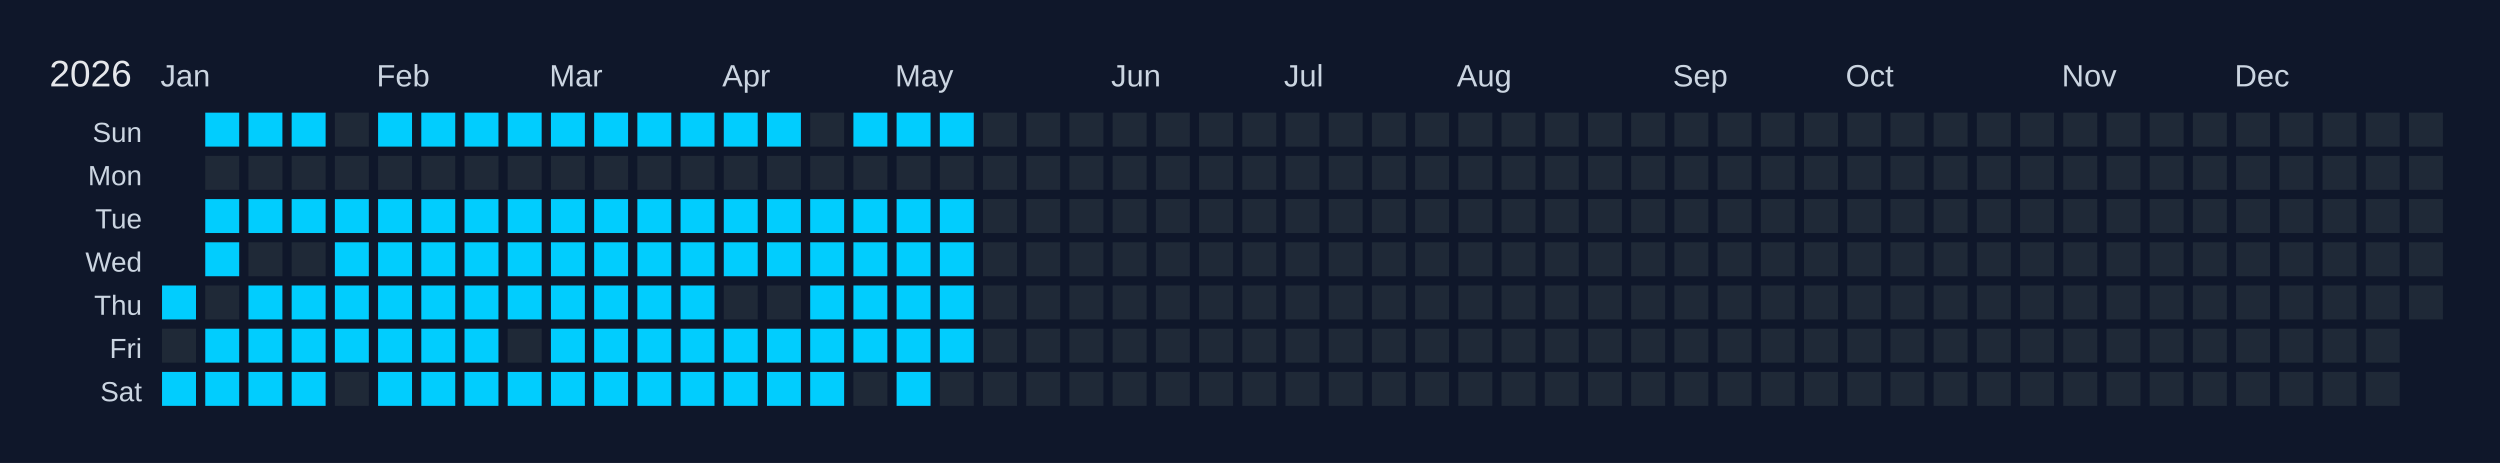
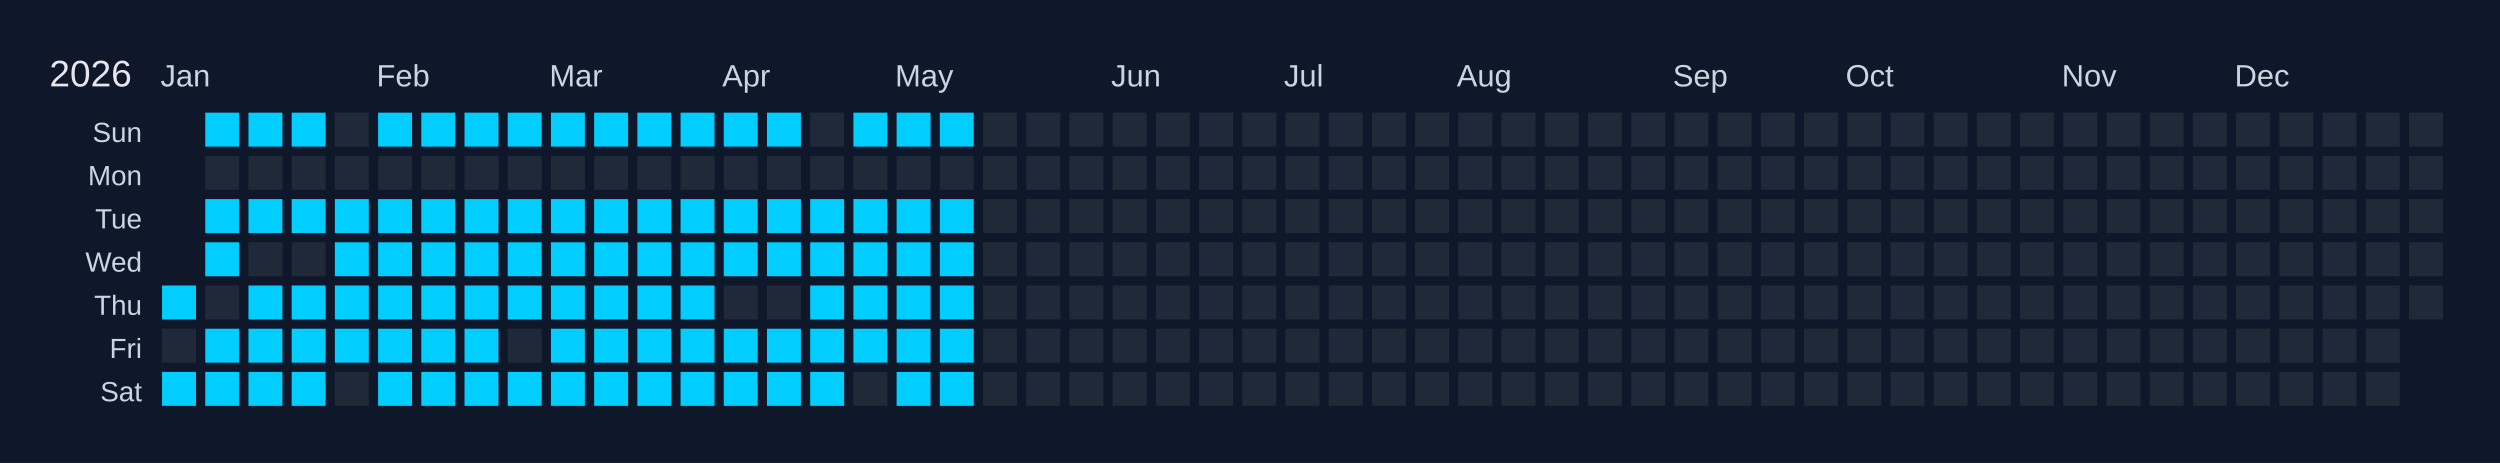
<svg xmlns="http://www.w3.org/2000/svg" width="810" height="150" viewBox="0 0 810 150">
  <rect width="810" height="150" fill="#0f172a" />
  <text x="16" y="28" font-size="12" fill="#e5e7eb" font-family="Arial, sans-serif">2026</text>
  <text x="52" y="28" font-size="10" fill="#cbd5e1" font-family="Arial, sans-serif">Jan</text>
  <text x="122" y="28" font-size="10" fill="#cbd5e1" font-family="Arial, sans-serif">Feb</text>
  <text x="178" y="28" font-size="10" fill="#cbd5e1" font-family="Arial, sans-serif">Mar</text>
  <text x="234" y="28" font-size="10" fill="#cbd5e1" font-family="Arial, sans-serif">Apr</text>
  <text x="290" y="28" font-size="10" fill="#cbd5e1" font-family="Arial, sans-serif">May</text>
  <text x="360" y="28" font-size="10" fill="#cbd5e1" font-family="Arial, sans-serif">Jun</text>
  <text x="416" y="28" font-size="10" fill="#cbd5e1" font-family="Arial, sans-serif">Jul</text>
  <text x="472" y="28" font-size="10" fill="#cbd5e1" font-family="Arial, sans-serif">Aug</text>
  <text x="542" y="28" font-size="10" fill="#cbd5e1" font-family="Arial, sans-serif">Sep</text>
  <text x="598" y="28" font-size="10" fill="#cbd5e1" font-family="Arial, sans-serif">Oct</text>
  <text x="668" y="28" font-size="10" fill="#cbd5e1" font-family="Arial, sans-serif">Nov</text>
  <text x="724" y="28" font-size="10" fill="#cbd5e1" font-family="Arial, sans-serif">Dec</text>
  <text x="46" y="46" font-size="9" fill="#cbd5e1" font-family="Arial, sans-serif" text-anchor="end">Sun</text>
  <text x="46" y="60" font-size="9" fill="#cbd5e1" font-family="Arial, sans-serif" text-anchor="end">Mon</text>
  <text x="46" y="74" font-size="9" fill="#cbd5e1" font-family="Arial, sans-serif" text-anchor="end">Tue</text>
  <text x="46" y="88" font-size="9" fill="#cbd5e1" font-family="Arial, sans-serif" text-anchor="end">Wed</text>
  <text x="46" y="102" font-size="9" fill="#cbd5e1" font-family="Arial, sans-serif" text-anchor="end">Thu</text>
  <text x="46" y="116" font-size="9" fill="#cbd5e1" font-family="Arial, sans-serif" text-anchor="end">Fri</text>
  <text x="46" y="130" font-size="9" fill="#cbd5e1" font-family="Arial, sans-serif" text-anchor="end">Sat</text>
  <g transform="translate(52,36)">
    <rect x="0" y="0" width="12" height="12" fill="#0f172a" stroke="#0f172a" stroke-width="1" />
    <rect x="0" y="14" width="12" height="12" fill="#0f172a" stroke="#0f172a" stroke-width="1" />
    <rect x="0" y="28" width="12" height="12" fill="#0f172a" stroke="#0f172a" stroke-width="1" />
    <rect x="0" y="42" width="12" height="12" fill="#0f172a" stroke="#0f172a" stroke-width="1" />
    <rect x="0" y="56" width="12" height="12" fill="#01cdfe" stroke="#0f172a" stroke-width="1" data-date="2026-01-01" />
    <rect x="0" y="70" width="12" height="12" fill="#1f2937" stroke="#0f172a" stroke-width="1" data-date="2026-01-02" />
    <rect x="0" y="84" width="12" height="12" fill="#01cdfe" stroke="#0f172a" stroke-width="1" data-date="2026-01-03" />
    <rect x="14" y="0" width="12" height="12" fill="#01cdfe" stroke="#0f172a" stroke-width="1" data-date="2026-01-04" />
    <rect x="14" y="14" width="12" height="12" fill="#1f2937" stroke="#0f172a" stroke-width="1" data-date="2026-01-05" />
    <rect x="14" y="28" width="12" height="12" fill="#01cdfe" stroke="#0f172a" stroke-width="1" data-date="2026-01-06" />
    <rect x="14" y="42" width="12" height="12" fill="#01cdfe" stroke="#0f172a" stroke-width="1" data-date="2026-01-07" />
    <rect x="14" y="56" width="12" height="12" fill="#1f2937" stroke="#0f172a" stroke-width="1" data-date="2026-01-08" />
    <rect x="14" y="70" width="12" height="12" fill="#01cdfe" stroke="#0f172a" stroke-width="1" data-date="2026-01-09" />
    <rect x="14" y="84" width="12" height="12" fill="#01cdfe" stroke="#0f172a" stroke-width="1" data-date="2026-01-10" />
    <rect x="28" y="0" width="12" height="12" fill="#01cdfe" stroke="#0f172a" stroke-width="1" data-date="2026-01-11" />
    <rect x="28" y="14" width="12" height="12" fill="#1f2937" stroke="#0f172a" stroke-width="1" data-date="2026-01-12" />
    <rect x="28" y="28" width="12" height="12" fill="#01cdfe" stroke="#0f172a" stroke-width="1" data-date="2026-01-13" />
    <rect x="28" y="42" width="12" height="12" fill="#1f2937" stroke="#0f172a" stroke-width="1" data-date="2026-01-14" />
    <rect x="28" y="56" width="12" height="12" fill="#01cdfe" stroke="#0f172a" stroke-width="1" data-date="2026-01-15" />
    <rect x="28" y="70" width="12" height="12" fill="#01cdfe" stroke="#0f172a" stroke-width="1" data-date="2026-01-16" />
    <rect x="28" y="84" width="12" height="12" fill="#01cdfe" stroke="#0f172a" stroke-width="1" data-date="2026-01-17" />
    <rect x="42" y="0" width="12" height="12" fill="#01cdfe" stroke="#0f172a" stroke-width="1" data-date="2026-01-18" />
    <rect x="42" y="14" width="12" height="12" fill="#1f2937" stroke="#0f172a" stroke-width="1" data-date="2026-01-19" />
    <rect x="42" y="28" width="12" height="12" fill="#01cdfe" stroke="#0f172a" stroke-width="1" data-date="2026-01-20" />
    <rect x="42" y="42" width="12" height="12" fill="#1f2937" stroke="#0f172a" stroke-width="1" data-date="2026-01-21" />
    <rect x="42" y="56" width="12" height="12" fill="#01cdfe" stroke="#0f172a" stroke-width="1" data-date="2026-01-22" />
    <rect x="42" y="70" width="12" height="12" fill="#01cdfe" stroke="#0f172a" stroke-width="1" data-date="2026-01-23" />
    <rect x="42" y="84" width="12" height="12" fill="#01cdfe" stroke="#0f172a" stroke-width="1" data-date="2026-01-24" />
    <rect x="56" y="0" width="12" height="12" fill="#1f2937" stroke="#0f172a" stroke-width="1" data-date="2026-01-25" />
    <rect x="56" y="14" width="12" height="12" fill="#1f2937" stroke="#0f172a" stroke-width="1" data-date="2026-01-26" />
    <rect x="56" y="28" width="12" height="12" fill="#01cdfe" stroke="#0f172a" stroke-width="1" data-date="2026-01-27" />
    <rect x="56" y="42" width="12" height="12" fill="#01cdfe" stroke="#0f172a" stroke-width="1" data-date="2026-01-28" />
    <rect x="56" y="56" width="12" height="12" fill="#01cdfe" stroke="#0f172a" stroke-width="1" data-date="2026-01-29" />
    <rect x="56" y="70" width="12" height="12" fill="#01cdfe" stroke="#0f172a" stroke-width="1" data-date="2026-01-30" />
    <rect x="56" y="84" width="12" height="12" fill="#1f2937" stroke="#0f172a" stroke-width="1" data-date="2026-01-31" />
    <rect x="70" y="0" width="12" height="12" fill="#01cdfe" stroke="#0f172a" stroke-width="1" data-date="2026-02-01" />
    <rect x="70" y="14" width="12" height="12" fill="#1f2937" stroke="#0f172a" stroke-width="1" data-date="2026-02-02" />
    <rect x="70" y="28" width="12" height="12" fill="#01cdfe" stroke="#0f172a" stroke-width="1" data-date="2026-02-03" />
    <rect x="70" y="42" width="12" height="12" fill="#01cdfe" stroke="#0f172a" stroke-width="1" data-date="2026-02-04" />
    <rect x="70" y="56" width="12" height="12" fill="#01cdfe" stroke="#0f172a" stroke-width="1" data-date="2026-02-05" />
    <rect x="70" y="70" width="12" height="12" fill="#01cdfe" stroke="#0f172a" stroke-width="1" data-date="2026-02-06" />
    <rect x="70" y="84" width="12" height="12" fill="#01cdfe" stroke="#0f172a" stroke-width="1" data-date="2026-02-07" />
    <rect x="84" y="0" width="12" height="12" fill="#01cdfe" stroke="#0f172a" stroke-width="1" data-date="2026-02-08" />
    <rect x="84" y="14" width="12" height="12" fill="#1f2937" stroke="#0f172a" stroke-width="1" data-date="2026-02-09" />
    <rect x="84" y="28" width="12" height="12" fill="#01cdfe" stroke="#0f172a" stroke-width="1" data-date="2026-02-10" />
    <rect x="84" y="42" width="12" height="12" fill="#01cdfe" stroke="#0f172a" stroke-width="1" data-date="2026-02-11" />
    <rect x="84" y="56" width="12" height="12" fill="#01cdfe" stroke="#0f172a" stroke-width="1" data-date="2026-02-12" />
    <rect x="84" y="70" width="12" height="12" fill="#01cdfe" stroke="#0f172a" stroke-width="1" data-date="2026-02-13" />
    <rect x="84" y="84" width="12" height="12" fill="#01cdfe" stroke="#0f172a" stroke-width="1" data-date="2026-02-14" />
    <rect x="98" y="0" width="12" height="12" fill="#01cdfe" stroke="#0f172a" stroke-width="1" data-date="2026-02-15" />
    <rect x="98" y="14" width="12" height="12" fill="#1f2937" stroke="#0f172a" stroke-width="1" data-date="2026-02-16" />
    <rect x="98" y="28" width="12" height="12" fill="#01cdfe" stroke="#0f172a" stroke-width="1" data-date="2026-02-17" />
    <rect x="98" y="42" width="12" height="12" fill="#01cdfe" stroke="#0f172a" stroke-width="1" data-date="2026-02-18" />
    <rect x="98" y="56" width="12" height="12" fill="#01cdfe" stroke="#0f172a" stroke-width="1" data-date="2026-02-19" />
    <rect x="98" y="70" width="12" height="12" fill="#01cdfe" stroke="#0f172a" stroke-width="1" data-date="2026-02-20" />
    <rect x="98" y="84" width="12" height="12" fill="#01cdfe" stroke="#0f172a" stroke-width="1" data-date="2026-02-21" />
    <rect x="112" y="0" width="12" height="12" fill="#01cdfe" stroke="#0f172a" stroke-width="1" data-date="2026-02-22" />
    <rect x="112" y="14" width="12" height="12" fill="#1f2937" stroke="#0f172a" stroke-width="1" data-date="2026-02-23" />
    <rect x="112" y="28" width="12" height="12" fill="#01cdfe" stroke="#0f172a" stroke-width="1" data-date="2026-02-24" />
    <rect x="112" y="42" width="12" height="12" fill="#01cdfe" stroke="#0f172a" stroke-width="1" data-date="2026-02-25" />
    <rect x="112" y="56" width="12" height="12" fill="#01cdfe" stroke="#0f172a" stroke-width="1" data-date="2026-02-26" />
    <rect x="112" y="70" width="12" height="12" fill="#1f2937" stroke="#0f172a" stroke-width="1" data-date="2026-02-27" />
    <rect x="112" y="84" width="12" height="12" fill="#01cdfe" stroke="#0f172a" stroke-width="1" data-date="2026-02-28" />
    <rect x="126" y="0" width="12" height="12" fill="#01cdfe" stroke="#0f172a" stroke-width="1" data-date="2026-03-01" />
    <rect x="126" y="14" width="12" height="12" fill="#1f2937" stroke="#0f172a" stroke-width="1" data-date="2026-03-02" />
    <rect x="126" y="28" width="12" height="12" fill="#01cdfe" stroke="#0f172a" stroke-width="1" data-date="2026-03-03" />
    <rect x="126" y="42" width="12" height="12" fill="#01cdfe" stroke="#0f172a" stroke-width="1" data-date="2026-03-04" />
    <rect x="126" y="56" width="12" height="12" fill="#01cdfe" stroke="#0f172a" stroke-width="1" data-date="2026-03-05" />
    <rect x="126" y="70" width="12" height="12" fill="#01cdfe" stroke="#0f172a" stroke-width="1" data-date="2026-03-06" />
    <rect x="126" y="84" width="12" height="12" fill="#01cdfe" stroke="#0f172a" stroke-width="1" data-date="2026-03-07" />
    <rect x="140" y="0" width="12" height="12" fill="#01cdfe" stroke="#0f172a" stroke-width="1" data-date="2026-03-08" />
    <rect x="140" y="14" width="12" height="12" fill="#1f2937" stroke="#0f172a" stroke-width="1" data-date="2026-03-09" />
    <rect x="140" y="28" width="12" height="12" fill="#01cdfe" stroke="#0f172a" stroke-width="1" data-date="2026-03-10" />
    <rect x="140" y="42" width="12" height="12" fill="#01cdfe" stroke="#0f172a" stroke-width="1" data-date="2026-03-11" />
    <rect x="140" y="56" width="12" height="12" fill="#01cdfe" stroke="#0f172a" stroke-width="1" data-date="2026-03-12" />
    <rect x="140" y="70" width="12" height="12" fill="#01cdfe" stroke="#0f172a" stroke-width="1" data-date="2026-03-13" />
    <rect x="140" y="84" width="12" height="12" fill="#01cdfe" stroke="#0f172a" stroke-width="1" data-date="2026-03-14" />
    <rect x="154" y="0" width="12" height="12" fill="#01cdfe" stroke="#0f172a" stroke-width="1" data-date="2026-03-15" />
    <rect x="154" y="14" width="12" height="12" fill="#1f2937" stroke="#0f172a" stroke-width="1" data-date="2026-03-16" />
    <rect x="154" y="28" width="12" height="12" fill="#01cdfe" stroke="#0f172a" stroke-width="1" data-date="2026-03-17" />
    <rect x="154" y="42" width="12" height="12" fill="#01cdfe" stroke="#0f172a" stroke-width="1" data-date="2026-03-18" />
    <rect x="154" y="56" width="12" height="12" fill="#01cdfe" stroke="#0f172a" stroke-width="1" data-date="2026-03-19" />
    <rect x="154" y="70" width="12" height="12" fill="#01cdfe" stroke="#0f172a" stroke-width="1" data-date="2026-03-20" />
    <rect x="154" y="84" width="12" height="12" fill="#01cdfe" stroke="#0f172a" stroke-width="1" data-date="2026-03-21" />
    <rect x="168" y="0" width="12" height="12" fill="#01cdfe" stroke="#0f172a" stroke-width="1" data-date="2026-03-22" />
    <rect x="168" y="14" width="12" height="12" fill="#1f2937" stroke="#0f172a" stroke-width="1" data-date="2026-03-23" />
    <rect x="168" y="28" width="12" height="12" fill="#01cdfe" stroke="#0f172a" stroke-width="1" data-date="2026-03-24" />
    <rect x="168" y="42" width="12" height="12" fill="#01cdfe" stroke="#0f172a" stroke-width="1" data-date="2026-03-25" />
    <rect x="168" y="56" width="12" height="12" fill="#01cdfe" stroke="#0f172a" stroke-width="1" data-date="2026-03-26" />
    <rect x="168" y="70" width="12" height="12" fill="#01cdfe" stroke="#0f172a" stroke-width="1" data-date="2026-03-27" />
    <rect x="168" y="84" width="12" height="12" fill="#01cdfe" stroke="#0f172a" stroke-width="1" data-date="2026-03-28" />
    <rect x="182" y="0" width="12" height="12" fill="#01cdfe" stroke="#0f172a" stroke-width="1" data-date="2026-03-29" />
    <rect x="182" y="14" width="12" height="12" fill="#1f2937" stroke="#0f172a" stroke-width="1" data-date="2026-03-30" />
    <rect x="182" y="28" width="12" height="12" fill="#01cdfe" stroke="#0f172a" stroke-width="1" data-date="2026-03-31" />
    <rect x="182" y="42" width="12" height="12" fill="#01cdfe" stroke="#0f172a" stroke-width="1" data-date="2026-04-01" />
    <rect x="182" y="56" width="12" height="12" fill="#1f2937" stroke="#0f172a" stroke-width="1" data-date="2026-04-02" />
    <rect x="182" y="70" width="12" height="12" fill="#01cdfe" stroke="#0f172a" stroke-width="1" data-date="2026-04-03" />
    <rect x="182" y="84" width="12" height="12" fill="#01cdfe" stroke="#0f172a" stroke-width="1" data-date="2026-04-04" />
    <rect x="196" y="0" width="12" height="12" fill="#01cdfe" stroke="#0f172a" stroke-width="1" data-date="2026-04-05" />
    <rect x="196" y="14" width="12" height="12" fill="#1f2937" stroke="#0f172a" stroke-width="1" data-date="2026-04-06" />
    <rect x="196" y="28" width="12" height="12" fill="#01cdfe" stroke="#0f172a" stroke-width="1" data-date="2026-04-07" />
    <rect x="196" y="42" width="12" height="12" fill="#01cdfe" stroke="#0f172a" stroke-width="1" data-date="2026-04-08" />
    <rect x="196" y="56" width="12" height="12" fill="#1f2937" stroke="#0f172a" stroke-width="1" data-date="2026-04-09" />
    <rect x="196" y="70" width="12" height="12" fill="#01cdfe" stroke="#0f172a" stroke-width="1" data-date="2026-04-10" />
    <rect x="196" y="84" width="12" height="12" fill="#01cdfe" stroke="#0f172a" stroke-width="1" data-date="2026-04-11" />
    <rect x="210" y="0" width="12" height="12" fill="#1f2937" stroke="#0f172a" stroke-width="1" data-date="2026-04-12" />
    <rect x="210" y="14" width="12" height="12" fill="#1f2937" stroke="#0f172a" stroke-width="1" data-date="2026-04-13" />
    <rect x="210" y="28" width="12" height="12" fill="#01cdfe" stroke="#0f172a" stroke-width="1" data-date="2026-04-14" />
    <rect x="210" y="42" width="12" height="12" fill="#01cdfe" stroke="#0f172a" stroke-width="1" data-date="2026-04-15" />
    <rect x="210" y="56" width="12" height="12" fill="#01cdfe" stroke="#0f172a" stroke-width="1" data-date="2026-04-16" />
    <rect x="210" y="70" width="12" height="12" fill="#01cdfe" stroke="#0f172a" stroke-width="1" data-date="2026-04-17" />
    <rect x="210" y="84" width="12" height="12" fill="#01cdfe" stroke="#0f172a" stroke-width="1" data-date="2026-04-18" />
    <rect x="224" y="0" width="12" height="12" fill="#01cdfe" stroke="#0f172a" stroke-width="1" data-date="2026-04-19" />
    <rect x="224" y="14" width="12" height="12" fill="#1f2937" stroke="#0f172a" stroke-width="1" data-date="2026-04-20" />
    <rect x="224" y="28" width="12" height="12" fill="#01cdfe" stroke="#0f172a" stroke-width="1" data-date="2026-04-21" />
    <rect x="224" y="42" width="12" height="12" fill="#01cdfe" stroke="#0f172a" stroke-width="1" data-date="2026-04-22" />
    <rect x="224" y="56" width="12" height="12" fill="#01cdfe" stroke="#0f172a" stroke-width="1" data-date="2026-04-23" />
    <rect x="224" y="70" width="12" height="12" fill="#01cdfe" stroke="#0f172a" stroke-width="1" data-date="2026-04-24" />
    <rect x="224" y="84" width="12" height="12" fill="#1f2937" stroke="#0f172a" stroke-width="1" data-date="2026-04-25" />
    <rect x="238" y="0" width="12" height="12" fill="#01cdfe" stroke="#0f172a" stroke-width="1" data-date="2026-04-26" />
    <rect x="238" y="14" width="12" height="12" fill="#1f2937" stroke="#0f172a" stroke-width="1" data-date="2026-04-27" />
    <rect x="238" y="28" width="12" height="12" fill="#01cdfe" stroke="#0f172a" stroke-width="1" data-date="2026-04-28" />
    <rect x="238" y="42" width="12" height="12" fill="#01cdfe" stroke="#0f172a" stroke-width="1" data-date="2026-04-29" />
    <rect x="238" y="56" width="12" height="12" fill="#01cdfe" stroke="#0f172a" stroke-width="1" data-date="2026-04-30" />
    <rect x="238" y="70" width="12" height="12" fill="#01cdfe" stroke="#0f172a" stroke-width="1" data-date="2026-05-01" />
    <rect x="238" y="84" width="12" height="12" fill="#01cdfe" stroke="#0f172a" stroke-width="1" data-date="2026-05-02" />
    <rect x="252" y="0" width="12" height="12" fill="#01cdfe" stroke="#0f172a" stroke-width="1" data-date="2026-05-03" />
    <rect x="252" y="14" width="12" height="12" fill="#1f2937" stroke="#0f172a" stroke-width="1" data-date="2026-05-04" />
    <rect x="252" y="28" width="12" height="12" fill="#01cdfe" stroke="#0f172a" stroke-width="1" data-date="2026-05-05" />
    <rect x="252" y="42" width="12" height="12" fill="#01cdfe" stroke="#0f172a" stroke-width="1" data-date="2026-05-06" />
    <rect x="252" y="56" width="12" height="12" fill="#01cdfe" stroke="#0f172a" stroke-width="1" data-date="2026-05-07" />
    <rect x="252" y="70" width="12" height="12" fill="#01cdfe" stroke="#0f172a" stroke-width="1" data-date="2026-05-08" />
-     <rect x="252" y="84" width="12" height="12" fill="#1f2937" stroke="#0f172a" stroke-width="1" data-date="2026-05-09" />
+     <rect x="252" y="84" width="12" height="12" fill="#01cdfe" stroke="#0f172a" stroke-width="1" data-date="2026-05-09" />
    <rect x="266" y="0" width="12" height="12" fill="#1f2937" stroke="#0f172a" stroke-width="1" data-date="2026-05-10" />
    <rect x="266" y="14" width="12" height="12" fill="#1f2937" stroke="#0f172a" stroke-width="1" data-date="2026-05-11" />
    <rect x="266" y="28" width="12" height="12" fill="#1f2937" stroke="#0f172a" stroke-width="1" data-date="2026-05-12" />
    <rect x="266" y="42" width="12" height="12" fill="#1f2937" stroke="#0f172a" stroke-width="1" data-date="2026-05-13" />
    <rect x="266" y="56" width="12" height="12" fill="#1f2937" stroke="#0f172a" stroke-width="1" data-date="2026-05-14" />
    <rect x="266" y="70" width="12" height="12" fill="#1f2937" stroke="#0f172a" stroke-width="1" data-date="2026-05-15" />
    <rect x="266" y="84" width="12" height="12" fill="#1f2937" stroke="#0f172a" stroke-width="1" data-date="2026-05-16" />
    <rect x="280" y="0" width="12" height="12" fill="#1f2937" stroke="#0f172a" stroke-width="1" data-date="2026-05-17" />
    <rect x="280" y="14" width="12" height="12" fill="#1f2937" stroke="#0f172a" stroke-width="1" data-date="2026-05-18" />
    <rect x="280" y="28" width="12" height="12" fill="#1f2937" stroke="#0f172a" stroke-width="1" data-date="2026-05-19" />
    <rect x="280" y="42" width="12" height="12" fill="#1f2937" stroke="#0f172a" stroke-width="1" data-date="2026-05-20" />
    <rect x="280" y="56" width="12" height="12" fill="#1f2937" stroke="#0f172a" stroke-width="1" data-date="2026-05-21" />
    <rect x="280" y="70" width="12" height="12" fill="#1f2937" stroke="#0f172a" stroke-width="1" data-date="2026-05-22" />
    <rect x="280" y="84" width="12" height="12" fill="#1f2937" stroke="#0f172a" stroke-width="1" data-date="2026-05-23" />
    <rect x="294" y="0" width="12" height="12" fill="#1f2937" stroke="#0f172a" stroke-width="1" data-date="2026-05-24" />
    <rect x="294" y="14" width="12" height="12" fill="#1f2937" stroke="#0f172a" stroke-width="1" data-date="2026-05-25" />
    <rect x="294" y="28" width="12" height="12" fill="#1f2937" stroke="#0f172a" stroke-width="1" data-date="2026-05-26" />
    <rect x="294" y="42" width="12" height="12" fill="#1f2937" stroke="#0f172a" stroke-width="1" data-date="2026-05-27" />
    <rect x="294" y="56" width="12" height="12" fill="#1f2937" stroke="#0f172a" stroke-width="1" data-date="2026-05-28" />
    <rect x="294" y="70" width="12" height="12" fill="#1f2937" stroke="#0f172a" stroke-width="1" data-date="2026-05-29" />
    <rect x="294" y="84" width="12" height="12" fill="#1f2937" stroke="#0f172a" stroke-width="1" data-date="2026-05-30" />
    <rect x="308" y="0" width="12" height="12" fill="#1f2937" stroke="#0f172a" stroke-width="1" data-date="2026-05-31" />
    <rect x="308" y="14" width="12" height="12" fill="#1f2937" stroke="#0f172a" stroke-width="1" data-date="2026-06-01" />
    <rect x="308" y="28" width="12" height="12" fill="#1f2937" stroke="#0f172a" stroke-width="1" data-date="2026-06-02" />
    <rect x="308" y="42" width="12" height="12" fill="#1f2937" stroke="#0f172a" stroke-width="1" data-date="2026-06-03" />
    <rect x="308" y="56" width="12" height="12" fill="#1f2937" stroke="#0f172a" stroke-width="1" data-date="2026-06-04" />
    <rect x="308" y="70" width="12" height="12" fill="#1f2937" stroke="#0f172a" stroke-width="1" data-date="2026-06-05" />
    <rect x="308" y="84" width="12" height="12" fill="#1f2937" stroke="#0f172a" stroke-width="1" data-date="2026-06-06" />
    <rect x="322" y="0" width="12" height="12" fill="#1f2937" stroke="#0f172a" stroke-width="1" data-date="2026-06-07" />
    <rect x="322" y="14" width="12" height="12" fill="#1f2937" stroke="#0f172a" stroke-width="1" data-date="2026-06-08" />
    <rect x="322" y="28" width="12" height="12" fill="#1f2937" stroke="#0f172a" stroke-width="1" data-date="2026-06-09" />
    <rect x="322" y="42" width="12" height="12" fill="#1f2937" stroke="#0f172a" stroke-width="1" data-date="2026-06-10" />
    <rect x="322" y="56" width="12" height="12" fill="#1f2937" stroke="#0f172a" stroke-width="1" data-date="2026-06-11" />
    <rect x="322" y="70" width="12" height="12" fill="#1f2937" stroke="#0f172a" stroke-width="1" data-date="2026-06-12" />
    <rect x="322" y="84" width="12" height="12" fill="#1f2937" stroke="#0f172a" stroke-width="1" data-date="2026-06-13" />
    <rect x="336" y="0" width="12" height="12" fill="#1f2937" stroke="#0f172a" stroke-width="1" data-date="2026-06-14" />
    <rect x="336" y="14" width="12" height="12" fill="#1f2937" stroke="#0f172a" stroke-width="1" data-date="2026-06-15" />
    <rect x="336" y="28" width="12" height="12" fill="#1f2937" stroke="#0f172a" stroke-width="1" data-date="2026-06-16" />
    <rect x="336" y="42" width="12" height="12" fill="#1f2937" stroke="#0f172a" stroke-width="1" data-date="2026-06-17" />
    <rect x="336" y="56" width="12" height="12" fill="#1f2937" stroke="#0f172a" stroke-width="1" data-date="2026-06-18" />
    <rect x="336" y="70" width="12" height="12" fill="#1f2937" stroke="#0f172a" stroke-width="1" data-date="2026-06-19" />
    <rect x="336" y="84" width="12" height="12" fill="#1f2937" stroke="#0f172a" stroke-width="1" data-date="2026-06-20" />
    <rect x="350" y="0" width="12" height="12" fill="#1f2937" stroke="#0f172a" stroke-width="1" data-date="2026-06-21" />
    <rect x="350" y="14" width="12" height="12" fill="#1f2937" stroke="#0f172a" stroke-width="1" data-date="2026-06-22" />
    <rect x="350" y="28" width="12" height="12" fill="#1f2937" stroke="#0f172a" stroke-width="1" data-date="2026-06-23" />
    <rect x="350" y="42" width="12" height="12" fill="#1f2937" stroke="#0f172a" stroke-width="1" data-date="2026-06-24" />
    <rect x="350" y="56" width="12" height="12" fill="#1f2937" stroke="#0f172a" stroke-width="1" data-date="2026-06-25" />
    <rect x="350" y="70" width="12" height="12" fill="#1f2937" stroke="#0f172a" stroke-width="1" data-date="2026-06-26" />
    <rect x="350" y="84" width="12" height="12" fill="#1f2937" stroke="#0f172a" stroke-width="1" data-date="2026-06-27" />
    <rect x="364" y="0" width="12" height="12" fill="#1f2937" stroke="#0f172a" stroke-width="1" data-date="2026-06-28" />
    <rect x="364" y="14" width="12" height="12" fill="#1f2937" stroke="#0f172a" stroke-width="1" data-date="2026-06-29" />
    <rect x="364" y="28" width="12" height="12" fill="#1f2937" stroke="#0f172a" stroke-width="1" data-date="2026-06-30" />
    <rect x="364" y="42" width="12" height="12" fill="#1f2937" stroke="#0f172a" stroke-width="1" data-date="2026-07-01" />
    <rect x="364" y="56" width="12" height="12" fill="#1f2937" stroke="#0f172a" stroke-width="1" data-date="2026-07-02" />
    <rect x="364" y="70" width="12" height="12" fill="#1f2937" stroke="#0f172a" stroke-width="1" data-date="2026-07-03" />
    <rect x="364" y="84" width="12" height="12" fill="#1f2937" stroke="#0f172a" stroke-width="1" data-date="2026-07-04" />
    <rect x="378" y="0" width="12" height="12" fill="#1f2937" stroke="#0f172a" stroke-width="1" data-date="2026-07-05" />
    <rect x="378" y="14" width="12" height="12" fill="#1f2937" stroke="#0f172a" stroke-width="1" data-date="2026-07-06" />
    <rect x="378" y="28" width="12" height="12" fill="#1f2937" stroke="#0f172a" stroke-width="1" data-date="2026-07-07" />
    <rect x="378" y="42" width="12" height="12" fill="#1f2937" stroke="#0f172a" stroke-width="1" data-date="2026-07-08" />
    <rect x="378" y="56" width="12" height="12" fill="#1f2937" stroke="#0f172a" stroke-width="1" data-date="2026-07-09" />
    <rect x="378" y="70" width="12" height="12" fill="#1f2937" stroke="#0f172a" stroke-width="1" data-date="2026-07-10" />
    <rect x="378" y="84" width="12" height="12" fill="#1f2937" stroke="#0f172a" stroke-width="1" data-date="2026-07-11" />
    <rect x="392" y="0" width="12" height="12" fill="#1f2937" stroke="#0f172a" stroke-width="1" data-date="2026-07-12" />
    <rect x="392" y="14" width="12" height="12" fill="#1f2937" stroke="#0f172a" stroke-width="1" data-date="2026-07-13" />
    <rect x="392" y="28" width="12" height="12" fill="#1f2937" stroke="#0f172a" stroke-width="1" data-date="2026-07-14" />
    <rect x="392" y="42" width="12" height="12" fill="#1f2937" stroke="#0f172a" stroke-width="1" data-date="2026-07-15" />
    <rect x="392" y="56" width="12" height="12" fill="#1f2937" stroke="#0f172a" stroke-width="1" data-date="2026-07-16" />
    <rect x="392" y="70" width="12" height="12" fill="#1f2937" stroke="#0f172a" stroke-width="1" data-date="2026-07-17" />
    <rect x="392" y="84" width="12" height="12" fill="#1f2937" stroke="#0f172a" stroke-width="1" data-date="2026-07-18" />
    <rect x="406" y="0" width="12" height="12" fill="#1f2937" stroke="#0f172a" stroke-width="1" data-date="2026-07-19" />
    <rect x="406" y="14" width="12" height="12" fill="#1f2937" stroke="#0f172a" stroke-width="1" data-date="2026-07-20" />
    <rect x="406" y="28" width="12" height="12" fill="#1f2937" stroke="#0f172a" stroke-width="1" data-date="2026-07-21" />
    <rect x="406" y="42" width="12" height="12" fill="#1f2937" stroke="#0f172a" stroke-width="1" data-date="2026-07-22" />
    <rect x="406" y="56" width="12" height="12" fill="#1f2937" stroke="#0f172a" stroke-width="1" data-date="2026-07-23" />
    <rect x="406" y="70" width="12" height="12" fill="#1f2937" stroke="#0f172a" stroke-width="1" data-date="2026-07-24" />
    <rect x="406" y="84" width="12" height="12" fill="#1f2937" stroke="#0f172a" stroke-width="1" data-date="2026-07-25" />
    <rect x="420" y="0" width="12" height="12" fill="#1f2937" stroke="#0f172a" stroke-width="1" data-date="2026-07-26" />
    <rect x="420" y="14" width="12" height="12" fill="#1f2937" stroke="#0f172a" stroke-width="1" data-date="2026-07-27" />
    <rect x="420" y="28" width="12" height="12" fill="#1f2937" stroke="#0f172a" stroke-width="1" data-date="2026-07-28" />
    <rect x="420" y="42" width="12" height="12" fill="#1f2937" stroke="#0f172a" stroke-width="1" data-date="2026-07-29" />
    <rect x="420" y="56" width="12" height="12" fill="#1f2937" stroke="#0f172a" stroke-width="1" data-date="2026-07-30" />
    <rect x="420" y="70" width="12" height="12" fill="#1f2937" stroke="#0f172a" stroke-width="1" data-date="2026-07-31" />
    <rect x="420" y="84" width="12" height="12" fill="#1f2937" stroke="#0f172a" stroke-width="1" data-date="2026-08-01" />
    <rect x="434" y="0" width="12" height="12" fill="#1f2937" stroke="#0f172a" stroke-width="1" data-date="2026-08-02" />
    <rect x="434" y="14" width="12" height="12" fill="#1f2937" stroke="#0f172a" stroke-width="1" data-date="2026-08-03" />
    <rect x="434" y="28" width="12" height="12" fill="#1f2937" stroke="#0f172a" stroke-width="1" data-date="2026-08-04" />
    <rect x="434" y="42" width="12" height="12" fill="#1f2937" stroke="#0f172a" stroke-width="1" data-date="2026-08-05" />
    <rect x="434" y="56" width="12" height="12" fill="#1f2937" stroke="#0f172a" stroke-width="1" data-date="2026-08-06" />
    <rect x="434" y="70" width="12" height="12" fill="#1f2937" stroke="#0f172a" stroke-width="1" data-date="2026-08-07" />
    <rect x="434" y="84" width="12" height="12" fill="#1f2937" stroke="#0f172a" stroke-width="1" data-date="2026-08-08" />
    <rect x="448" y="0" width="12" height="12" fill="#1f2937" stroke="#0f172a" stroke-width="1" data-date="2026-08-09" />
    <rect x="448" y="14" width="12" height="12" fill="#1f2937" stroke="#0f172a" stroke-width="1" data-date="2026-08-10" />
    <rect x="448" y="28" width="12" height="12" fill="#1f2937" stroke="#0f172a" stroke-width="1" data-date="2026-08-11" />
    <rect x="448" y="42" width="12" height="12" fill="#1f2937" stroke="#0f172a" stroke-width="1" data-date="2026-08-12" />
    <rect x="448" y="56" width="12" height="12" fill="#1f2937" stroke="#0f172a" stroke-width="1" data-date="2026-08-13" />
    <rect x="448" y="70" width="12" height="12" fill="#1f2937" stroke="#0f172a" stroke-width="1" data-date="2026-08-14" />
    <rect x="448" y="84" width="12" height="12" fill="#1f2937" stroke="#0f172a" stroke-width="1" data-date="2026-08-15" />
    <rect x="462" y="0" width="12" height="12" fill="#1f2937" stroke="#0f172a" stroke-width="1" data-date="2026-08-16" />
    <rect x="462" y="14" width="12" height="12" fill="#1f2937" stroke="#0f172a" stroke-width="1" data-date="2026-08-17" />
    <rect x="462" y="28" width="12" height="12" fill="#1f2937" stroke="#0f172a" stroke-width="1" data-date="2026-08-18" />
    <rect x="462" y="42" width="12" height="12" fill="#1f2937" stroke="#0f172a" stroke-width="1" data-date="2026-08-19" />
    <rect x="462" y="56" width="12" height="12" fill="#1f2937" stroke="#0f172a" stroke-width="1" data-date="2026-08-20" />
    <rect x="462" y="70" width="12" height="12" fill="#1f2937" stroke="#0f172a" stroke-width="1" data-date="2026-08-21" />
    <rect x="462" y="84" width="12" height="12" fill="#1f2937" stroke="#0f172a" stroke-width="1" data-date="2026-08-22" />
    <rect x="476" y="0" width="12" height="12" fill="#1f2937" stroke="#0f172a" stroke-width="1" data-date="2026-08-23" />
    <rect x="476" y="14" width="12" height="12" fill="#1f2937" stroke="#0f172a" stroke-width="1" data-date="2026-08-24" />
    <rect x="476" y="28" width="12" height="12" fill="#1f2937" stroke="#0f172a" stroke-width="1" data-date="2026-08-25" />
    <rect x="476" y="42" width="12" height="12" fill="#1f2937" stroke="#0f172a" stroke-width="1" data-date="2026-08-26" />
    <rect x="476" y="56" width="12" height="12" fill="#1f2937" stroke="#0f172a" stroke-width="1" data-date="2026-08-27" />
    <rect x="476" y="70" width="12" height="12" fill="#1f2937" stroke="#0f172a" stroke-width="1" data-date="2026-08-28" />
    <rect x="476" y="84" width="12" height="12" fill="#1f2937" stroke="#0f172a" stroke-width="1" data-date="2026-08-29" />
    <rect x="490" y="0" width="12" height="12" fill="#1f2937" stroke="#0f172a" stroke-width="1" data-date="2026-08-30" />
    <rect x="490" y="14" width="12" height="12" fill="#1f2937" stroke="#0f172a" stroke-width="1" data-date="2026-08-31" />
    <rect x="490" y="28" width="12" height="12" fill="#1f2937" stroke="#0f172a" stroke-width="1" data-date="2026-09-01" />
    <rect x="490" y="42" width="12" height="12" fill="#1f2937" stroke="#0f172a" stroke-width="1" data-date="2026-09-02" />
    <rect x="490" y="56" width="12" height="12" fill="#1f2937" stroke="#0f172a" stroke-width="1" data-date="2026-09-03" />
    <rect x="490" y="70" width="12" height="12" fill="#1f2937" stroke="#0f172a" stroke-width="1" data-date="2026-09-04" />
    <rect x="490" y="84" width="12" height="12" fill="#1f2937" stroke="#0f172a" stroke-width="1" data-date="2026-09-05" />
    <rect x="504" y="0" width="12" height="12" fill="#1f2937" stroke="#0f172a" stroke-width="1" data-date="2026-09-06" />
    <rect x="504" y="14" width="12" height="12" fill="#1f2937" stroke="#0f172a" stroke-width="1" data-date="2026-09-07" />
    <rect x="504" y="28" width="12" height="12" fill="#1f2937" stroke="#0f172a" stroke-width="1" data-date="2026-09-08" />
    <rect x="504" y="42" width="12" height="12" fill="#1f2937" stroke="#0f172a" stroke-width="1" data-date="2026-09-09" />
    <rect x="504" y="56" width="12" height="12" fill="#1f2937" stroke="#0f172a" stroke-width="1" data-date="2026-09-10" />
    <rect x="504" y="70" width="12" height="12" fill="#1f2937" stroke="#0f172a" stroke-width="1" data-date="2026-09-11" />
    <rect x="504" y="84" width="12" height="12" fill="#1f2937" stroke="#0f172a" stroke-width="1" data-date="2026-09-12" />
    <rect x="518" y="0" width="12" height="12" fill="#1f2937" stroke="#0f172a" stroke-width="1" data-date="2026-09-13" />
    <rect x="518" y="14" width="12" height="12" fill="#1f2937" stroke="#0f172a" stroke-width="1" data-date="2026-09-14" />
    <rect x="518" y="28" width="12" height="12" fill="#1f2937" stroke="#0f172a" stroke-width="1" data-date="2026-09-15" />
    <rect x="518" y="42" width="12" height="12" fill="#1f2937" stroke="#0f172a" stroke-width="1" data-date="2026-09-16" />
    <rect x="518" y="56" width="12" height="12" fill="#1f2937" stroke="#0f172a" stroke-width="1" data-date="2026-09-17" />
    <rect x="518" y="70" width="12" height="12" fill="#1f2937" stroke="#0f172a" stroke-width="1" data-date="2026-09-18" />
    <rect x="518" y="84" width="12" height="12" fill="#1f2937" stroke="#0f172a" stroke-width="1" data-date="2026-09-19" />
    <rect x="532" y="0" width="12" height="12" fill="#1f2937" stroke="#0f172a" stroke-width="1" data-date="2026-09-20" />
    <rect x="532" y="14" width="12" height="12" fill="#1f2937" stroke="#0f172a" stroke-width="1" data-date="2026-09-21" />
    <rect x="532" y="28" width="12" height="12" fill="#1f2937" stroke="#0f172a" stroke-width="1" data-date="2026-09-22" />
    <rect x="532" y="42" width="12" height="12" fill="#1f2937" stroke="#0f172a" stroke-width="1" data-date="2026-09-23" />
    <rect x="532" y="56" width="12" height="12" fill="#1f2937" stroke="#0f172a" stroke-width="1" data-date="2026-09-24" />
    <rect x="532" y="70" width="12" height="12" fill="#1f2937" stroke="#0f172a" stroke-width="1" data-date="2026-09-25" />
    <rect x="532" y="84" width="12" height="12" fill="#1f2937" stroke="#0f172a" stroke-width="1" data-date="2026-09-26" />
    <rect x="546" y="0" width="12" height="12" fill="#1f2937" stroke="#0f172a" stroke-width="1" data-date="2026-09-27" />
    <rect x="546" y="14" width="12" height="12" fill="#1f2937" stroke="#0f172a" stroke-width="1" data-date="2026-09-28" />
    <rect x="546" y="28" width="12" height="12" fill="#1f2937" stroke="#0f172a" stroke-width="1" data-date="2026-09-29" />
    <rect x="546" y="42" width="12" height="12" fill="#1f2937" stroke="#0f172a" stroke-width="1" data-date="2026-09-30" />
    <rect x="546" y="56" width="12" height="12" fill="#1f2937" stroke="#0f172a" stroke-width="1" data-date="2026-10-01" />
    <rect x="546" y="70" width="12" height="12" fill="#1f2937" stroke="#0f172a" stroke-width="1" data-date="2026-10-02" />
    <rect x="546" y="84" width="12" height="12" fill="#1f2937" stroke="#0f172a" stroke-width="1" data-date="2026-10-03" />
    <rect x="560" y="0" width="12" height="12" fill="#1f2937" stroke="#0f172a" stroke-width="1" data-date="2026-10-04" />
    <rect x="560" y="14" width="12" height="12" fill="#1f2937" stroke="#0f172a" stroke-width="1" data-date="2026-10-05" />
    <rect x="560" y="28" width="12" height="12" fill="#1f2937" stroke="#0f172a" stroke-width="1" data-date="2026-10-06" />
    <rect x="560" y="42" width="12" height="12" fill="#1f2937" stroke="#0f172a" stroke-width="1" data-date="2026-10-07" />
    <rect x="560" y="56" width="12" height="12" fill="#1f2937" stroke="#0f172a" stroke-width="1" data-date="2026-10-08" />
    <rect x="560" y="70" width="12" height="12" fill="#1f2937" stroke="#0f172a" stroke-width="1" data-date="2026-10-09" />
    <rect x="560" y="84" width="12" height="12" fill="#1f2937" stroke="#0f172a" stroke-width="1" data-date="2026-10-10" />
    <rect x="574" y="0" width="12" height="12" fill="#1f2937" stroke="#0f172a" stroke-width="1" data-date="2026-10-11" />
    <rect x="574" y="14" width="12" height="12" fill="#1f2937" stroke="#0f172a" stroke-width="1" data-date="2026-10-12" />
    <rect x="574" y="28" width="12" height="12" fill="#1f2937" stroke="#0f172a" stroke-width="1" data-date="2026-10-13" />
    <rect x="574" y="42" width="12" height="12" fill="#1f2937" stroke="#0f172a" stroke-width="1" data-date="2026-10-14" />
    <rect x="574" y="56" width="12" height="12" fill="#1f2937" stroke="#0f172a" stroke-width="1" data-date="2026-10-15" />
    <rect x="574" y="70" width="12" height="12" fill="#1f2937" stroke="#0f172a" stroke-width="1" data-date="2026-10-16" />
    <rect x="574" y="84" width="12" height="12" fill="#1f2937" stroke="#0f172a" stroke-width="1" data-date="2026-10-17" />
    <rect x="588" y="0" width="12" height="12" fill="#1f2937" stroke="#0f172a" stroke-width="1" data-date="2026-10-18" />
    <rect x="588" y="14" width="12" height="12" fill="#1f2937" stroke="#0f172a" stroke-width="1" data-date="2026-10-19" />
    <rect x="588" y="28" width="12" height="12" fill="#1f2937" stroke="#0f172a" stroke-width="1" data-date="2026-10-20" />
    <rect x="588" y="42" width="12" height="12" fill="#1f2937" stroke="#0f172a" stroke-width="1" data-date="2026-10-21" />
    <rect x="588" y="56" width="12" height="12" fill="#1f2937" stroke="#0f172a" stroke-width="1" data-date="2026-10-22" />
    <rect x="588" y="70" width="12" height="12" fill="#1f2937" stroke="#0f172a" stroke-width="1" data-date="2026-10-23" />
    <rect x="588" y="84" width="12" height="12" fill="#1f2937" stroke="#0f172a" stroke-width="1" data-date="2026-10-24" />
    <rect x="602" y="0" width="12" height="12" fill="#1f2937" stroke="#0f172a" stroke-width="1" data-date="2026-10-25" />
    <rect x="602" y="14" width="12" height="12" fill="#1f2937" stroke="#0f172a" stroke-width="1" data-date="2026-10-26" />
    <rect x="602" y="28" width="12" height="12" fill="#1f2937" stroke="#0f172a" stroke-width="1" data-date="2026-10-27" />
    <rect x="602" y="42" width="12" height="12" fill="#1f2937" stroke="#0f172a" stroke-width="1" data-date="2026-10-28" />
    <rect x="602" y="56" width="12" height="12" fill="#1f2937" stroke="#0f172a" stroke-width="1" data-date="2026-10-29" />
    <rect x="602" y="70" width="12" height="12" fill="#1f2937" stroke="#0f172a" stroke-width="1" data-date="2026-10-30" />
    <rect x="602" y="84" width="12" height="12" fill="#1f2937" stroke="#0f172a" stroke-width="1" data-date="2026-10-31" />
    <rect x="616" y="0" width="12" height="12" fill="#1f2937" stroke="#0f172a" stroke-width="1" data-date="2026-11-01" />
    <rect x="616" y="14" width="12" height="12" fill="#1f2937" stroke="#0f172a" stroke-width="1" data-date="2026-11-02" />
    <rect x="616" y="28" width="12" height="12" fill="#1f2937" stroke="#0f172a" stroke-width="1" data-date="2026-11-03" />
    <rect x="616" y="42" width="12" height="12" fill="#1f2937" stroke="#0f172a" stroke-width="1" data-date="2026-11-04" />
    <rect x="616" y="56" width="12" height="12" fill="#1f2937" stroke="#0f172a" stroke-width="1" data-date="2026-11-05" />
    <rect x="616" y="70" width="12" height="12" fill="#1f2937" stroke="#0f172a" stroke-width="1" data-date="2026-11-06" />
    <rect x="616" y="84" width="12" height="12" fill="#1f2937" stroke="#0f172a" stroke-width="1" data-date="2026-11-07" />
    <rect x="630" y="0" width="12" height="12" fill="#1f2937" stroke="#0f172a" stroke-width="1" data-date="2026-11-08" />
    <rect x="630" y="14" width="12" height="12" fill="#1f2937" stroke="#0f172a" stroke-width="1" data-date="2026-11-09" />
    <rect x="630" y="28" width="12" height="12" fill="#1f2937" stroke="#0f172a" stroke-width="1" data-date="2026-11-10" />
    <rect x="630" y="42" width="12" height="12" fill="#1f2937" stroke="#0f172a" stroke-width="1" data-date="2026-11-11" />
    <rect x="630" y="56" width="12" height="12" fill="#1f2937" stroke="#0f172a" stroke-width="1" data-date="2026-11-12" />
    <rect x="630" y="70" width="12" height="12" fill="#1f2937" stroke="#0f172a" stroke-width="1" data-date="2026-11-13" />
    <rect x="630" y="84" width="12" height="12" fill="#1f2937" stroke="#0f172a" stroke-width="1" data-date="2026-11-14" />
    <rect x="644" y="0" width="12" height="12" fill="#1f2937" stroke="#0f172a" stroke-width="1" data-date="2026-11-15" />
    <rect x="644" y="14" width="12" height="12" fill="#1f2937" stroke="#0f172a" stroke-width="1" data-date="2026-11-16" />
    <rect x="644" y="28" width="12" height="12" fill="#1f2937" stroke="#0f172a" stroke-width="1" data-date="2026-11-17" />
    <rect x="644" y="42" width="12" height="12" fill="#1f2937" stroke="#0f172a" stroke-width="1" data-date="2026-11-18" />
    <rect x="644" y="56" width="12" height="12" fill="#1f2937" stroke="#0f172a" stroke-width="1" data-date="2026-11-19" />
    <rect x="644" y="70" width="12" height="12" fill="#1f2937" stroke="#0f172a" stroke-width="1" data-date="2026-11-20" />
    <rect x="644" y="84" width="12" height="12" fill="#1f2937" stroke="#0f172a" stroke-width="1" data-date="2026-11-21" />
    <rect x="658" y="0" width="12" height="12" fill="#1f2937" stroke="#0f172a" stroke-width="1" data-date="2026-11-22" />
    <rect x="658" y="14" width="12" height="12" fill="#1f2937" stroke="#0f172a" stroke-width="1" data-date="2026-11-23" />
    <rect x="658" y="28" width="12" height="12" fill="#1f2937" stroke="#0f172a" stroke-width="1" data-date="2026-11-24" />
    <rect x="658" y="42" width="12" height="12" fill="#1f2937" stroke="#0f172a" stroke-width="1" data-date="2026-11-25" />
    <rect x="658" y="56" width="12" height="12" fill="#1f2937" stroke="#0f172a" stroke-width="1" data-date="2026-11-26" />
    <rect x="658" y="70" width="12" height="12" fill="#1f2937" stroke="#0f172a" stroke-width="1" data-date="2026-11-27" />
    <rect x="658" y="84" width="12" height="12" fill="#1f2937" stroke="#0f172a" stroke-width="1" data-date="2026-11-28" />
    <rect x="672" y="0" width="12" height="12" fill="#1f2937" stroke="#0f172a" stroke-width="1" data-date="2026-11-29" />
    <rect x="672" y="14" width="12" height="12" fill="#1f2937" stroke="#0f172a" stroke-width="1" data-date="2026-11-30" />
    <rect x="672" y="28" width="12" height="12" fill="#1f2937" stroke="#0f172a" stroke-width="1" data-date="2026-12-01" />
    <rect x="672" y="42" width="12" height="12" fill="#1f2937" stroke="#0f172a" stroke-width="1" data-date="2026-12-02" />
    <rect x="672" y="56" width="12" height="12" fill="#1f2937" stroke="#0f172a" stroke-width="1" data-date="2026-12-03" />
    <rect x="672" y="70" width="12" height="12" fill="#1f2937" stroke="#0f172a" stroke-width="1" data-date="2026-12-04" />
    <rect x="672" y="84" width="12" height="12" fill="#1f2937" stroke="#0f172a" stroke-width="1" data-date="2026-12-05" />
    <rect x="686" y="0" width="12" height="12" fill="#1f2937" stroke="#0f172a" stroke-width="1" data-date="2026-12-06" />
    <rect x="686" y="14" width="12" height="12" fill="#1f2937" stroke="#0f172a" stroke-width="1" data-date="2026-12-07" />
    <rect x="686" y="28" width="12" height="12" fill="#1f2937" stroke="#0f172a" stroke-width="1" data-date="2026-12-08" />
    <rect x="686" y="42" width="12" height="12" fill="#1f2937" stroke="#0f172a" stroke-width="1" data-date="2026-12-09" />
    <rect x="686" y="56" width="12" height="12" fill="#1f2937" stroke="#0f172a" stroke-width="1" data-date="2026-12-10" />
    <rect x="686" y="70" width="12" height="12" fill="#1f2937" stroke="#0f172a" stroke-width="1" data-date="2026-12-11" />
    <rect x="686" y="84" width="12" height="12" fill="#1f2937" stroke="#0f172a" stroke-width="1" data-date="2026-12-12" />
    <rect x="700" y="0" width="12" height="12" fill="#1f2937" stroke="#0f172a" stroke-width="1" data-date="2026-12-13" />
    <rect x="700" y="14" width="12" height="12" fill="#1f2937" stroke="#0f172a" stroke-width="1" data-date="2026-12-14" />
    <rect x="700" y="28" width="12" height="12" fill="#1f2937" stroke="#0f172a" stroke-width="1" data-date="2026-12-15" />
    <rect x="700" y="42" width="12" height="12" fill="#1f2937" stroke="#0f172a" stroke-width="1" data-date="2026-12-16" />
    <rect x="700" y="56" width="12" height="12" fill="#1f2937" stroke="#0f172a" stroke-width="1" data-date="2026-12-17" />
    <rect x="700" y="70" width="12" height="12" fill="#1f2937" stroke="#0f172a" stroke-width="1" data-date="2026-12-18" />
    <rect x="700" y="84" width="12" height="12" fill="#1f2937" stroke="#0f172a" stroke-width="1" data-date="2026-12-19" />
    <rect x="714" y="0" width="12" height="12" fill="#1f2937" stroke="#0f172a" stroke-width="1" data-date="2026-12-20" />
    <rect x="714" y="14" width="12" height="12" fill="#1f2937" stroke="#0f172a" stroke-width="1" data-date="2026-12-21" />
    <rect x="714" y="28" width="12" height="12" fill="#1f2937" stroke="#0f172a" stroke-width="1" data-date="2026-12-22" />
    <rect x="714" y="42" width="12" height="12" fill="#1f2937" stroke="#0f172a" stroke-width="1" data-date="2026-12-23" />
    <rect x="714" y="56" width="12" height="12" fill="#1f2937" stroke="#0f172a" stroke-width="1" data-date="2026-12-24" />
    <rect x="714" y="70" width="12" height="12" fill="#1f2937" stroke="#0f172a" stroke-width="1" data-date="2026-12-25" />
    <rect x="714" y="84" width="12" height="12" fill="#1f2937" stroke="#0f172a" stroke-width="1" data-date="2026-12-26" />
    <rect x="728" y="0" width="12" height="12" fill="#1f2937" stroke="#0f172a" stroke-width="1" data-date="2026-12-27" />
    <rect x="728" y="14" width="12" height="12" fill="#1f2937" stroke="#0f172a" stroke-width="1" data-date="2026-12-28" />
    <rect x="728" y="28" width="12" height="12" fill="#1f2937" stroke="#0f172a" stroke-width="1" data-date="2026-12-29" />
    <rect x="728" y="42" width="12" height="12" fill="#1f2937" stroke="#0f172a" stroke-width="1" data-date="2026-12-30" />
    <rect x="728" y="56" width="12" height="12" fill="#1f2937" stroke="#0f172a" stroke-width="1" data-date="2026-12-31" />
    <rect x="728" y="70" width="12" height="12" fill="#0f172a" stroke="#0f172a" stroke-width="1" />
    <rect x="728" y="84" width="12" height="12" fill="#0f172a" stroke="#0f172a" stroke-width="1" />
  </g>
</svg>
